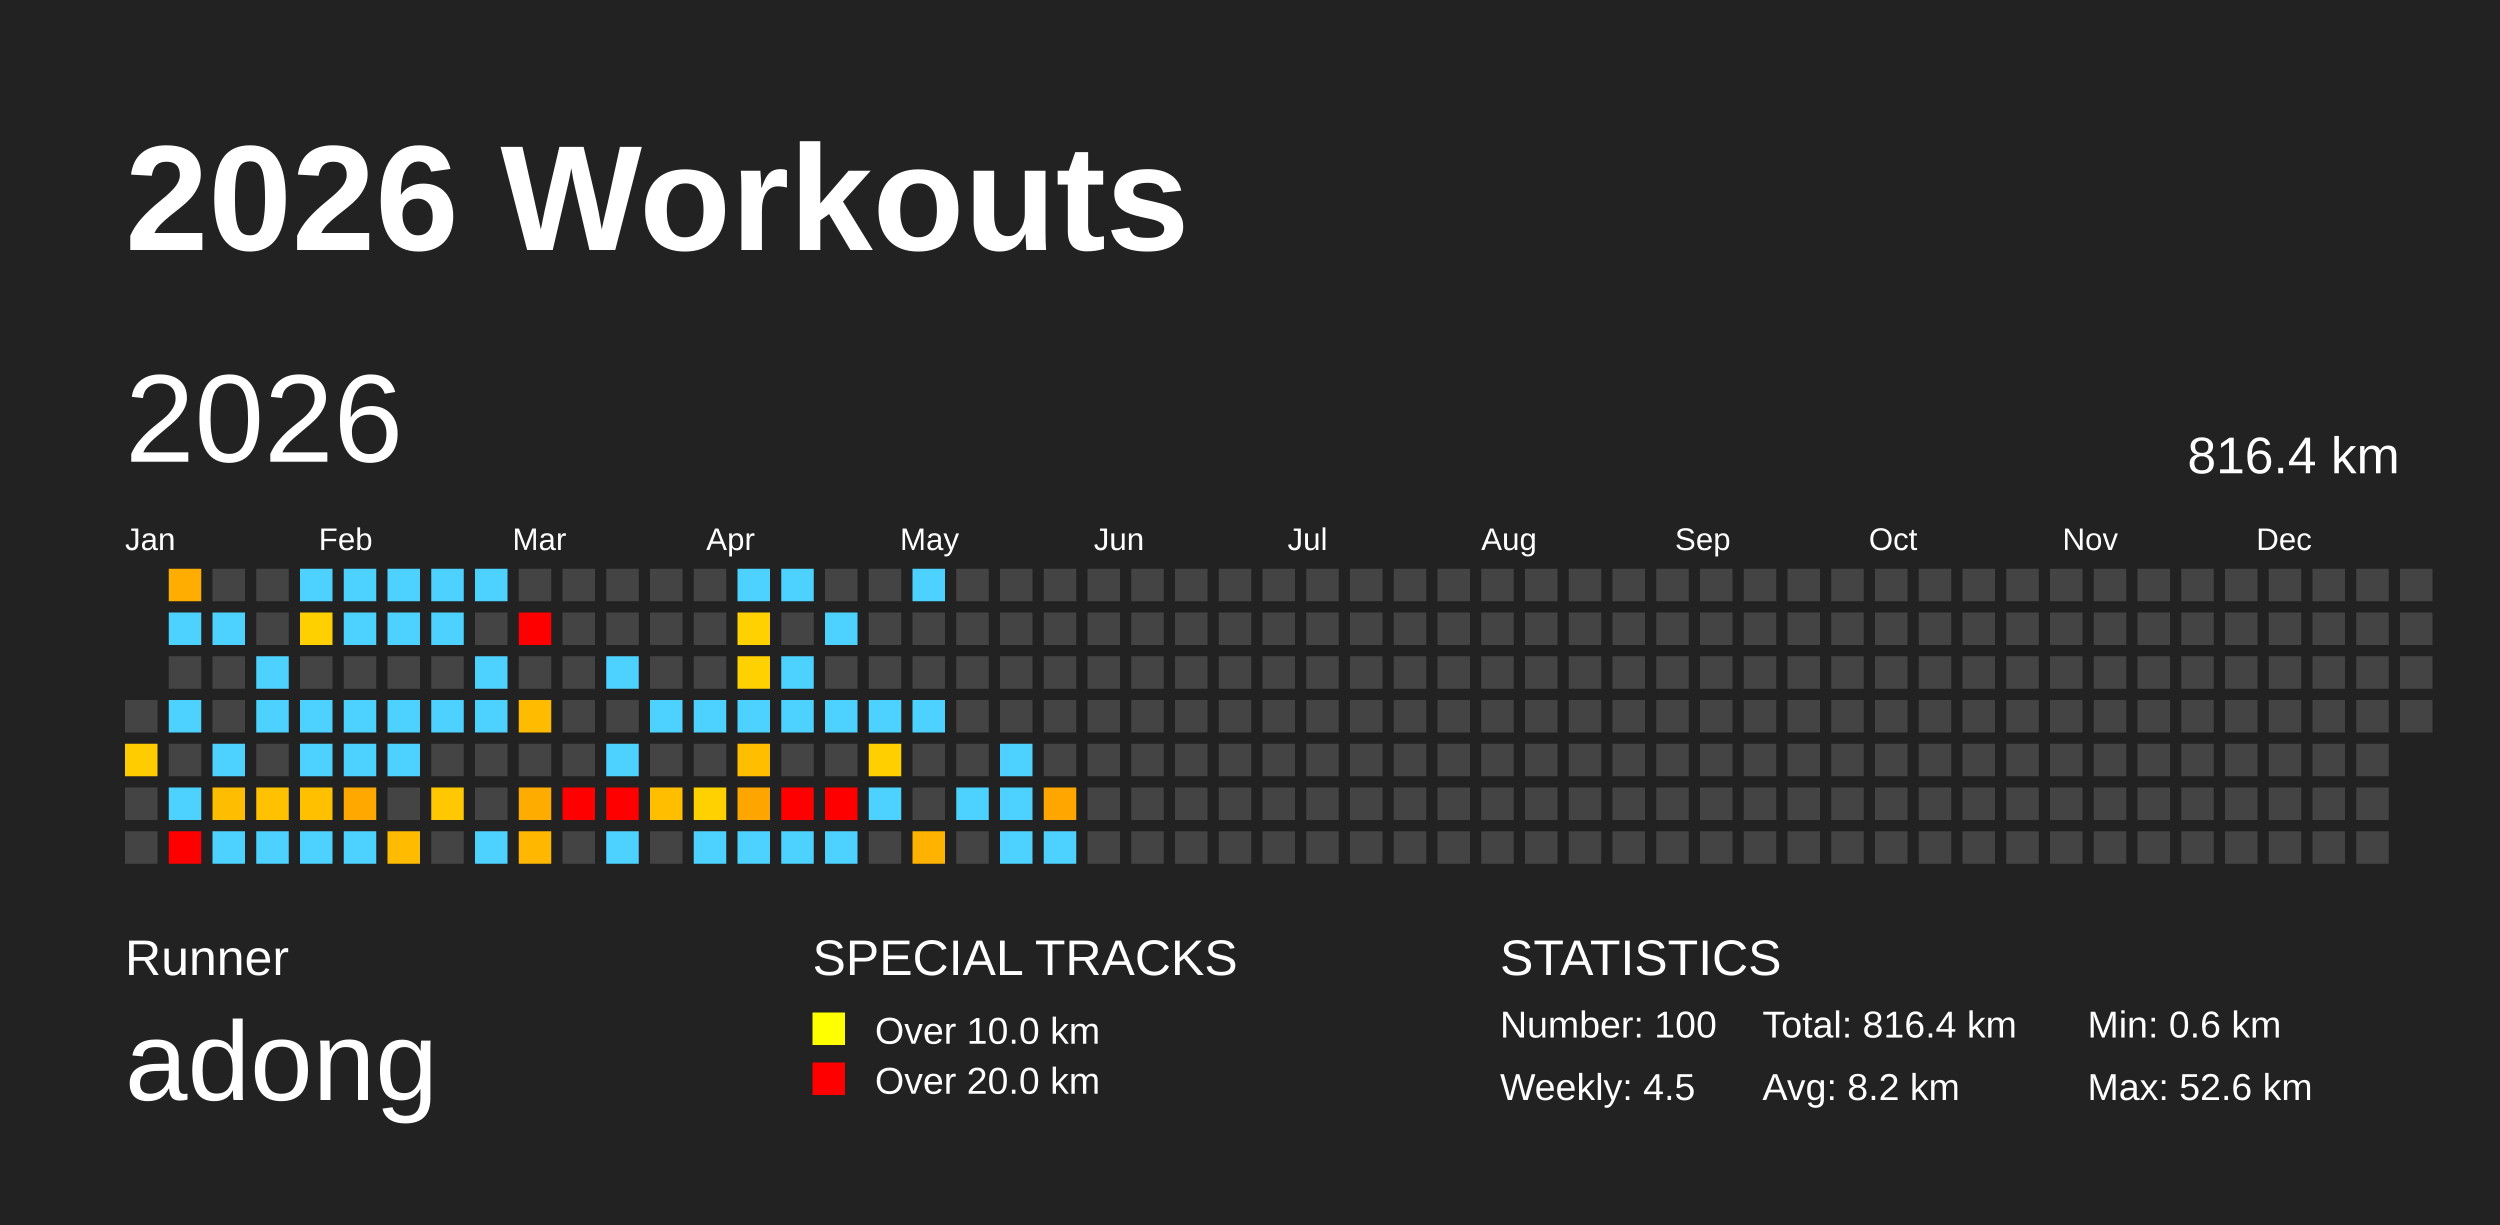
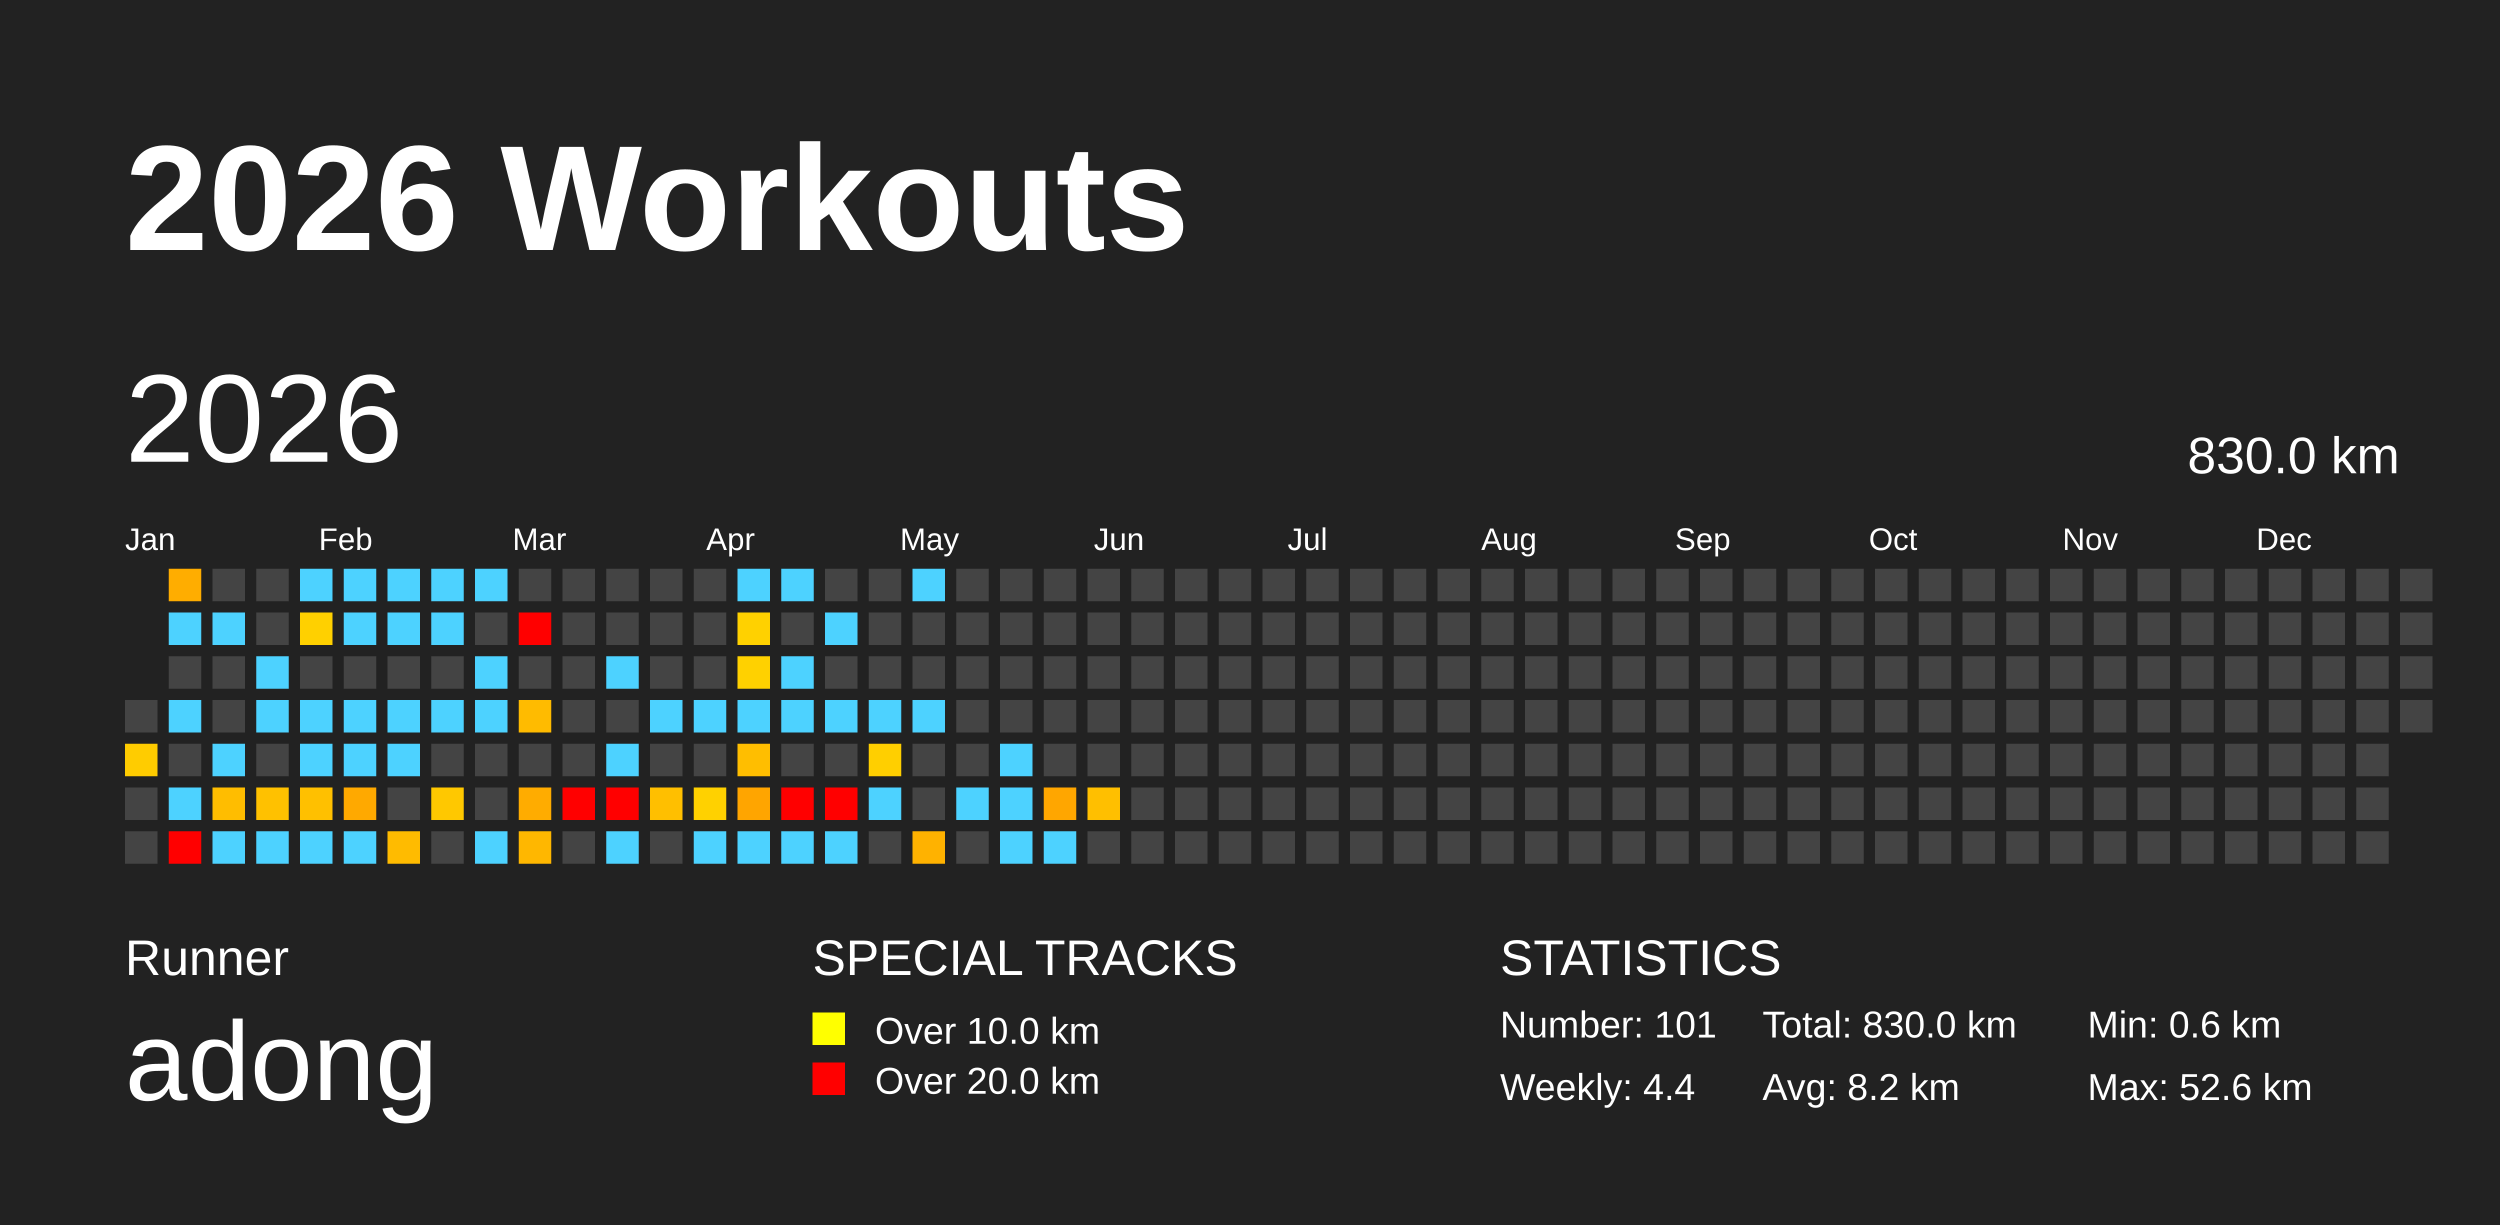
<svg xmlns="http://www.w3.org/2000/svg" baseProfile="full" height="98mm" version="1.1" viewBox="0,0,200,98" width="200mm">
  <defs />
  <rect fill="#222222" height="98" width="200" x="0" y="0" />
  <text fill="#FFFFFF" style="font-size:12px; font-family:Arial; font-weight:bold;" x="10" y="20">2026 Workouts</text>
  <text fill="#FFFFFF" style="font-size:4px; font-family:Arial" x="10" y="78">Runner</text>
  <text fill="#FFFFFF" style="font-size:9px; font-family:Arial" x="10" y="88">adong</text>
  <text fill="#FFFFFF" style="font-size:4px; font-family:Arial" x="65" y="78">SPECIAL TRACKS</text>
  <rect fill="yellow" height="2.6" width="2.6" x="65" y="81" />
  <text fill="#FFFFFF" style="font-size:3px; font-family:Arial" x="70" y="83.5">Over 10.0 km</text>
  <rect fill="red" height="2.6" width="2.6" x="65" y="85" />
  <text fill="#FFFFFF" style="font-size:3px; font-family:Arial" x="70" y="87.5">Over 20.0 km</text>
  <text fill="#FFFFFF" style="font-size:4px; font-family:Arial" x="120" y="78">STATISTICS</text>
-   <text fill="#FFFFFF" style="font-size:3px; font-family:Arial" x="120" y="83">Number: 100</text>
-   <text fill="#FFFFFF" style="font-size:3px; font-family:Arial" x="120" y="88">Weekly: 4.5</text>
-   <text fill="#FFFFFF" style="font-size:3px; font-family:Arial" x="141" y="83">Total: 816.4 km</text>
+   <text fill="#FFFFFF" style="font-size:3px; font-family:Arial" x="120" y="83">Number: 101</text>
+   <text fill="#FFFFFF" style="font-size:3px; font-family:Arial" x="120" y="88">Weekly: 4.4</text>
+   <text fill="#FFFFFF" style="font-size:3px; font-family:Arial" x="141" y="83">Total: 830.0 km</text>
  <text fill="#FFFFFF" style="font-size:3px; font-family:Arial" x="141" y="88">Avg: 8.2 km</text>
  <text fill="#FFFFFF" style="font-size:3px; font-family:Arial" x="167" y="83">Min: 0.6 km</text>
  <text fill="#FFFFFF" style="font-size:3px; font-family:Arial" x="167" y="88">Max: 52.6 km</text>
  <text dominant-baseline="hanging" fill="#FFFFFF" style="font-size:10.0px; font-family:Arial;" x="10" y="30">2026</text>
-   <text dominant-baseline="hanging" fill="#FFFFFF" style="font-size:4.125px; font-family:Arial;" x="175" y="35">816.4 km</text>
+   <text dominant-baseline="hanging" fill="#FFFFFF" style="font-size:4.125px; font-family:Arial;" x="175" y="35">830.0 km</text>
  <text fill="#FFFFFF" style="font-size:2.5px; font-family:Arial" x="10.0" y="44">Jan</text>
  <text fill="#FFFFFF" style="font-size:2.5px; font-family:Arial" x="25.5" y="44">Feb</text>
  <text fill="#FFFFFF" style="font-size:2.5px; font-family:Arial" x="41.0" y="44">Mar</text>
  <text fill="#FFFFFF" style="font-size:2.5px; font-family:Arial" x="56.5" y="44">Apr</text>
  <text fill="#FFFFFF" style="font-size:2.5px; font-family:Arial" x="72.0" y="44">May</text>
  <text fill="#FFFFFF" style="font-size:2.5px; font-family:Arial" x="87.5" y="44">Jun</text>
  <text fill="#FFFFFF" style="font-size:2.5px; font-family:Arial" x="103.0" y="44">Jul</text>
  <text fill="#FFFFFF" style="font-size:2.5px; font-family:Arial" x="118.5" y="44">Aug</text>
  <text fill="#FFFFFF" style="font-size:2.5px; font-family:Arial" x="134.0" y="44">Sep</text>
  <text fill="#FFFFFF" style="font-size:2.5px; font-family:Arial" x="149.5" y="44">Oct</text>
  <text fill="#FFFFFF" style="font-size:2.5px; font-family:Arial" x="165.0" y="44">Nov</text>
  <text fill="#FFFFFF" style="font-size:2.5px; font-family:Arial" x="180.5" y="44">Dec</text>
  <rect fill="#444444" height="2.6" width="2.6" x="10.0" y="56.0" />
  <rect fill="#ffcc00" height="2.6" width="2.6" x="10.0" y="59.5" />
  <rect fill="#444444" height="2.6" width="2.6" x="10.0" y="63.0" />
  <rect fill="#444444" height="2.6" width="2.6" x="10.0" y="66.5" />
  <rect fill="#ffad00" height="2.6" width="2.6" x="13.5" y="45.5" />
  <rect fill="#4dd2ff" height="2.6" width="2.6" x="13.5" y="49.0" />
  <rect fill="#444444" height="2.6" width="2.6" x="13.5" y="52.5" />
  <rect fill="#4dd2ff" height="2.6" width="2.6" x="13.5" y="56.0" />
  <rect fill="#444444" height="2.6" width="2.6" x="13.5" y="59.5" />
  <rect fill="#4dd2ff" height="2.6" width="2.6" x="13.5" y="63.0" />
  <rect fill="red" height="2.6" width="2.6" x="13.5" y="66.5" />
  <rect fill="#444444" height="2.6" width="2.6" x="17.0" y="45.5" />
  <rect fill="#4dd2ff" height="2.6" width="2.6" x="17.0" y="49.0" />
  <rect fill="#444444" height="2.6" width="2.6" x="17.0" y="52.5" />
  <rect fill="#444444" height="2.6" width="2.6" x="17.0" y="56.0" />
  <rect fill="#4dd2ff" height="2.6" width="2.6" x="17.0" y="59.5" />
  <rect fill="#ffbd00" height="2.6" width="2.6" x="17.0" y="63.0" />
  <rect fill="#4dd2ff" height="2.6" width="2.6" x="17.0" y="66.5" />
  <rect fill="#444444" height="2.6" width="2.6" x="20.5" y="45.5" />
  <rect fill="#444444" height="2.6" width="2.6" x="20.5" y="49.0" />
  <rect fill="#4dd2ff" height="2.6" width="2.6" x="20.5" y="52.5" />
  <rect fill="#4dd2ff" height="2.6" width="2.6" x="20.5" y="56.0" />
  <rect fill="#444444" height="2.6" width="2.6" x="20.5" y="59.5" />
  <rect fill="#ffc100" height="2.6" width="2.6" x="20.5" y="63.0" />
  <rect fill="#4dd2ff" height="2.6" width="2.6" x="20.5" y="66.5" />
  <rect fill="#4dd2ff" height="2.6" width="2.6" x="24.0" y="45.5" />
  <rect fill="#ffd000" height="2.6" width="2.6" x="24.0" y="49.0" />
  <rect fill="#444444" height="2.6" width="2.6" x="24.0" y="52.5" />
  <rect fill="#4dd2ff" height="2.6" width="2.6" x="24.0" y="56.0" />
  <rect fill="#4dd2ff" height="2.6" width="2.6" x="24.0" y="59.5" />
  <rect fill="#ffc000" height="2.6" width="2.6" x="24.0" y="63.0" />
  <rect fill="#4dd2ff" height="2.6" width="2.6" x="24.0" y="66.5" />
  <rect fill="#4dd2ff" height="2.6" width="2.6" x="27.5" y="45.5" />
  <rect fill="#4dd2ff" height="2.6" width="2.6" x="27.5" y="49.0" />
  <rect fill="#444444" height="2.6" width="2.6" x="27.5" y="52.5" />
  <rect fill="#4dd2ff" height="2.6" width="2.6" x="27.5" y="56.0" />
  <rect fill="#4dd2ff" height="2.6" width="2.6" x="27.5" y="59.5" />
  <rect fill="#ffa900" height="2.6" width="2.6" x="27.5" y="63.0" />
  <rect fill="#4dd2ff" height="2.6" width="2.6" x="27.5" y="66.5" />
  <rect fill="#4dd2ff" height="2.6" width="2.6" x="31.0" y="45.5" />
  <rect fill="#4dd2ff" height="2.6" width="2.6" x="31.0" y="49.0" />
  <rect fill="#444444" height="2.6" width="2.6" x="31.0" y="52.5" />
  <rect fill="#4dd2ff" height="2.6" width="2.6" x="31.0" y="56.0" />
  <rect fill="#4dd2ff" height="2.6" width="2.6" x="31.0" y="59.5" />
  <rect fill="#444444" height="2.6" width="2.6" x="31.0" y="63.0" />
  <rect fill="#ffbb00" height="2.6" width="2.6" x="31.0" y="66.5" />
  <rect fill="#4dd2ff" height="2.6" width="2.6" x="34.5" y="45.5" />
  <rect fill="#4dd2ff" height="2.6" width="2.6" x="34.5" y="49.0" />
  <rect fill="#444444" height="2.6" width="2.6" x="34.5" y="52.5" />
  <rect fill="#4dd2ff" height="2.6" width="2.6" x="34.5" y="56.0" />
  <rect fill="#444444" height="2.6" width="2.6" x="34.5" y="59.5" />
  <rect fill="#ffc800" height="2.6" width="2.6" x="34.5" y="63.0" />
  <rect fill="#444444" height="2.6" width="2.6" x="34.5" y="66.5" />
  <rect fill="#4dd2ff" height="2.6" width="2.6" x="38.0" y="45.5" />
  <rect fill="#444444" height="2.6" width="2.6" x="38.0" y="49.0" />
  <rect fill="#4dd2ff" height="2.6" width="2.6" x="38.0" y="52.5" />
  <rect fill="#4dd2ff" height="2.6" width="2.6" x="38.0" y="56.0" />
  <rect fill="#444444" height="2.6" width="2.6" x="38.0" y="59.5" />
  <rect fill="#444444" height="2.6" width="2.6" x="38.0" y="63.0" />
  <rect fill="#4dd2ff" height="2.6" width="2.6" x="38.0" y="66.5" />
  <rect fill="#444444" height="2.6" width="2.6" x="41.5" y="45.5" />
  <rect fill="red" height="2.6" width="2.6" x="41.5" y="49.0" />
  <rect fill="#444444" height="2.6" width="2.6" x="41.5" y="52.5" />
  <rect fill="#ffbb00" height="2.6" width="2.6" x="41.5" y="56.0" />
  <rect fill="#444444" height="2.6" width="2.6" x="41.5" y="59.5" />
  <rect fill="#ffac00" height="2.6" width="2.6" x="41.5" y="63.0" />
  <rect fill="#ffb700" height="2.6" width="2.6" x="41.5" y="66.5" />
  <rect fill="#444444" height="2.6" width="2.6" x="45.0" y="45.5" />
  <rect fill="#444444" height="2.6" width="2.6" x="45.0" y="49.0" />
  <rect fill="#444444" height="2.6" width="2.6" x="45.0" y="52.5" />
  <rect fill="#444444" height="2.6" width="2.6" x="45.0" y="56.0" />
  <rect fill="#444444" height="2.6" width="2.6" x="45.0" y="59.5" />
  <rect fill="red" height="2.6" width="2.6" x="45.0" y="63.0" />
  <rect fill="#444444" height="2.6" width="2.6" x="45.0" y="66.5" />
  <rect fill="#444444" height="2.6" width="2.6" x="48.5" y="45.5" />
  <rect fill="#444444" height="2.6" width="2.6" x="48.5" y="49.0" />
  <rect fill="#4dd2ff" height="2.6" width="2.6" x="48.5" y="52.5" />
  <rect fill="#444444" height="2.6" width="2.6" x="48.5" y="56.0" />
  <rect fill="#4dd2ff" height="2.6" width="2.6" x="48.5" y="59.5" />
  <rect fill="red" height="2.6" width="2.6" x="48.5" y="63.0" />
  <rect fill="#4dd2ff" height="2.6" width="2.6" x="48.5" y="66.5" />
  <rect fill="#444444" height="2.6" width="2.6" x="52.0" y="45.5" />
  <rect fill="#444444" height="2.6" width="2.6" x="52.0" y="49.0" />
  <rect fill="#444444" height="2.6" width="2.6" x="52.0" y="52.5" />
  <rect fill="#4dd2ff" height="2.6" width="2.6" x="52.0" y="56.0" />
  <rect fill="#444444" height="2.6" width="2.6" x="52.0" y="59.5" />
  <rect fill="#ffbf00" height="2.6" width="2.6" x="52.0" y="63.0" />
  <rect fill="#444444" height="2.6" width="2.6" x="52.0" y="66.5" />
  <rect fill="#444444" height="2.6" width="2.6" x="55.5" y="45.5" />
  <rect fill="#444444" height="2.6" width="2.6" x="55.5" y="49.0" />
  <rect fill="#444444" height="2.6" width="2.6" x="55.5" y="52.5" />
  <rect fill="#4dd2ff" height="2.6" width="2.6" x="55.5" y="56.0" />
  <rect fill="#444444" height="2.6" width="2.6" x="55.5" y="59.5" />
  <rect fill="#ffd100" height="2.6" width="2.6" x="55.5" y="63.0" />
  <rect fill="#4dd2ff" height="2.6" width="2.6" x="55.5" y="66.5" />
  <rect fill="#4dd2ff" height="2.6" width="2.6" x="59.0" y="45.5" />
  <rect fill="#ffd100" height="2.6" width="2.6" x="59.0" y="49.0" />
  <rect fill="#ffd100" height="2.6" width="2.6" x="59.0" y="52.5" />
  <rect fill="#4dd2ff" height="2.6" width="2.6" x="59.0" y="56.0" />
  <rect fill="#ffbe00" height="2.6" width="2.6" x="59.0" y="59.5" />
  <rect fill="#ffa500" height="2.6" width="2.6" x="59.0" y="63.0" />
  <rect fill="#4dd2ff" height="2.6" width="2.6" x="59.0" y="66.5" />
  <rect fill="#4dd2ff" height="2.6" width="2.6" x="62.5" y="45.5" />
  <rect fill="#444444" height="2.6" width="2.6" x="62.5" y="49.0" />
  <rect fill="#4dd2ff" height="2.6" width="2.6" x="62.5" y="52.5" />
  <rect fill="#4dd2ff" height="2.6" width="2.6" x="62.5" y="56.0" />
  <rect fill="#444444" height="2.6" width="2.6" x="62.5" y="59.5" />
  <rect fill="red" height="2.6" width="2.6" x="62.5" y="63.0" />
  <rect fill="#4dd2ff" height="2.6" width="2.6" x="62.5" y="66.5" />
  <rect fill="#444444" height="2.6" width="2.6" x="66.0" y="45.5" />
  <rect fill="#4dd2ff" height="2.6" width="2.6" x="66.0" y="49.0" />
  <rect fill="#444444" height="2.6" width="2.6" x="66.0" y="52.5" />
  <rect fill="#4dd2ff" height="2.6" width="2.6" x="66.0" y="56.0" />
  <rect fill="#444444" height="2.6" width="2.6" x="66.0" y="59.5" />
  <rect fill="red" height="2.6" width="2.6" x="66.0" y="63.0" />
  <rect fill="#4dd2ff" height="2.6" width="2.6" x="66.0" y="66.5" />
  <rect fill="#444444" height="2.6" width="2.6" x="69.5" y="45.5" />
  <rect fill="#444444" height="2.6" width="2.6" x="69.5" y="49.0" />
  <rect fill="#444444" height="2.6" width="2.6" x="69.5" y="52.5" />
  <rect fill="#4dd2ff" height="2.6" width="2.6" x="69.5" y="56.0" />
  <rect fill="#ffcf00" height="2.6" width="2.6" x="69.5" y="59.5" />
  <rect fill="#4dd2ff" height="2.6" width="2.6" x="69.5" y="63.0" />
  <rect fill="#444444" height="2.6" width="2.6" x="69.5" y="66.5" />
  <rect fill="#4dd2ff" height="2.6" width="2.6" x="73.0" y="45.5" />
  <rect fill="#444444" height="2.6" width="2.6" x="73.0" y="49.0" />
  <rect fill="#444444" height="2.6" width="2.6" x="73.0" y="52.5" />
  <rect fill="#4dd2ff" height="2.6" width="2.6" x="73.0" y="56.0" />
  <rect fill="#444444" height="2.6" width="2.6" x="73.0" y="59.5" />
  <rect fill="#444444" height="2.6" width="2.6" x="73.0" y="63.0" />
  <rect fill="#ffb200" height="2.6" width="2.6" x="73.0" y="66.5" />
  <rect fill="#444444" height="2.6" width="2.6" x="76.5" y="45.5" />
  <rect fill="#444444" height="2.6" width="2.6" x="76.5" y="49.0" />
  <rect fill="#444444" height="2.6" width="2.6" x="76.5" y="52.5" />
  <rect fill="#444444" height="2.6" width="2.6" x="76.5" y="56.0" />
  <rect fill="#444444" height="2.6" width="2.6" x="76.5" y="59.5" />
  <rect fill="#4dd2ff" height="2.6" width="2.6" x="76.5" y="63.0" />
  <rect fill="#444444" height="2.6" width="2.6" x="76.5" y="66.5" />
  <rect fill="#444444" height="2.6" width="2.6" x="80.0" y="45.5" />
  <rect fill="#444444" height="2.6" width="2.6" x="80.0" y="49.0" />
  <rect fill="#444444" height="2.6" width="2.6" x="80.0" y="52.5" />
  <rect fill="#444444" height="2.6" width="2.6" x="80.0" y="56.0" />
  <rect fill="#4dd2ff" height="2.6" width="2.6" x="80.0" y="59.5" />
  <rect fill="#4dd2ff" height="2.6" width="2.6" x="80.0" y="63.0" />
  <rect fill="#4dd2ff" height="2.6" width="2.6" x="80.0" y="66.5" />
  <rect fill="#444444" height="2.6" width="2.6" x="83.5" y="45.5" />
  <rect fill="#444444" height="2.6" width="2.6" x="83.5" y="49.0" />
  <rect fill="#444444" height="2.6" width="2.6" x="83.5" y="52.5" />
  <rect fill="#444444" height="2.6" width="2.6" x="83.5" y="56.0" />
  <rect fill="#444444" height="2.6" width="2.6" x="83.5" y="59.5" />
  <rect fill="#ffa600" height="2.6" width="2.6" x="83.5" y="63.0" />
  <rect fill="#4dd2ff" height="2.6" width="2.6" x="83.5" y="66.5" />
  <rect fill="#444444" height="2.6" width="2.6" x="87.0" y="45.5" />
  <rect fill="#444444" height="2.6" width="2.6" x="87.0" y="49.0" />
  <rect fill="#444444" height="2.6" width="2.6" x="87.0" y="52.5" />
  <rect fill="#444444" height="2.6" width="2.6" x="87.0" y="56.0" />
  <rect fill="#444444" height="2.6" width="2.6" x="87.0" y="59.5" />
-   <rect fill="#444444" height="2.6" width="2.6" x="87.0" y="63.0" />
+   <rect fill="#ffbf00" height="2.6" width="2.6" x="87.0" y="63.0" />
  <rect fill="#444444" height="2.6" width="2.6" x="87.0" y="66.5" />
  <rect fill="#444444" height="2.6" width="2.6" x="90.5" y="45.5" />
  <rect fill="#444444" height="2.6" width="2.6" x="90.5" y="49.0" />
  <rect fill="#444444" height="2.6" width="2.6" x="90.5" y="52.5" />
  <rect fill="#444444" height="2.6" width="2.6" x="90.5" y="56.0" />
  <rect fill="#444444" height="2.6" width="2.6" x="90.5" y="59.5" />
  <rect fill="#444444" height="2.6" width="2.6" x="90.5" y="63.0" />
  <rect fill="#444444" height="2.6" width="2.6" x="90.5" y="66.5" />
  <rect fill="#444444" height="2.6" width="2.6" x="94.0" y="45.5" />
  <rect fill="#444444" height="2.6" width="2.6" x="94.0" y="49.0" />
  <rect fill="#444444" height="2.6" width="2.6" x="94.0" y="52.5" />
  <rect fill="#444444" height="2.6" width="2.6" x="94.0" y="56.0" />
  <rect fill="#444444" height="2.6" width="2.6" x="94.0" y="59.5" />
  <rect fill="#444444" height="2.6" width="2.6" x="94.0" y="63.0" />
  <rect fill="#444444" height="2.6" width="2.6" x="94.0" y="66.5" />
  <rect fill="#444444" height="2.6" width="2.6" x="97.5" y="45.5" />
  <rect fill="#444444" height="2.6" width="2.6" x="97.5" y="49.0" />
  <rect fill="#444444" height="2.6" width="2.6" x="97.5" y="52.5" />
  <rect fill="#444444" height="2.6" width="2.6" x="97.5" y="56.0" />
  <rect fill="#444444" height="2.6" width="2.6" x="97.5" y="59.5" />
  <rect fill="#444444" height="2.6" width="2.6" x="97.5" y="63.0" />
  <rect fill="#444444" height="2.6" width="2.6" x="97.5" y="66.5" />
  <rect fill="#444444" height="2.6" width="2.6" x="101.0" y="45.5" />
  <rect fill="#444444" height="2.6" width="2.6" x="101.0" y="49.0" />
  <rect fill="#444444" height="2.6" width="2.6" x="101.0" y="52.5" />
  <rect fill="#444444" height="2.6" width="2.6" x="101.0" y="56.0" />
  <rect fill="#444444" height="2.6" width="2.6" x="101.0" y="59.5" />
  <rect fill="#444444" height="2.6" width="2.6" x="101.0" y="63.0" />
  <rect fill="#444444" height="2.6" width="2.6" x="101.0" y="66.5" />
  <rect fill="#444444" height="2.6" width="2.6" x="104.5" y="45.5" />
  <rect fill="#444444" height="2.6" width="2.6" x="104.5" y="49.0" />
  <rect fill="#444444" height="2.6" width="2.6" x="104.5" y="52.5" />
  <rect fill="#444444" height="2.6" width="2.6" x="104.5" y="56.0" />
  <rect fill="#444444" height="2.6" width="2.6" x="104.5" y="59.5" />
  <rect fill="#444444" height="2.6" width="2.6" x="104.5" y="63.0" />
  <rect fill="#444444" height="2.6" width="2.6" x="104.5" y="66.5" />
  <rect fill="#444444" height="2.6" width="2.6" x="108.0" y="45.5" />
  <rect fill="#444444" height="2.6" width="2.6" x="108.0" y="49.0" />
  <rect fill="#444444" height="2.6" width="2.6" x="108.0" y="52.5" />
  <rect fill="#444444" height="2.6" width="2.6" x="108.0" y="56.0" />
  <rect fill="#444444" height="2.6" width="2.6" x="108.0" y="59.5" />
  <rect fill="#444444" height="2.6" width="2.6" x="108.0" y="63.0" />
  <rect fill="#444444" height="2.6" width="2.6" x="108.0" y="66.5" />
  <rect fill="#444444" height="2.6" width="2.6" x="111.5" y="45.5" />
  <rect fill="#444444" height="2.6" width="2.6" x="111.5" y="49.0" />
  <rect fill="#444444" height="2.6" width="2.6" x="111.5" y="52.5" />
  <rect fill="#444444" height="2.6" width="2.6" x="111.5" y="56.0" />
  <rect fill="#444444" height="2.6" width="2.6" x="111.5" y="59.5" />
  <rect fill="#444444" height="2.6" width="2.6" x="111.5" y="63.0" />
  <rect fill="#444444" height="2.6" width="2.6" x="111.5" y="66.5" />
  <rect fill="#444444" height="2.6" width="2.6" x="115.0" y="45.5" />
  <rect fill="#444444" height="2.6" width="2.6" x="115.0" y="49.0" />
  <rect fill="#444444" height="2.6" width="2.6" x="115.0" y="52.5" />
  <rect fill="#444444" height="2.6" width="2.6" x="115.0" y="56.0" />
  <rect fill="#444444" height="2.6" width="2.6" x="115.0" y="59.5" />
  <rect fill="#444444" height="2.6" width="2.6" x="115.0" y="63.0" />
  <rect fill="#444444" height="2.6" width="2.6" x="115.0" y="66.5" />
  <rect fill="#444444" height="2.6" width="2.6" x="118.5" y="45.5" />
  <rect fill="#444444" height="2.6" width="2.6" x="118.5" y="49.0" />
  <rect fill="#444444" height="2.6" width="2.6" x="118.5" y="52.5" />
  <rect fill="#444444" height="2.6" width="2.6" x="118.5" y="56.0" />
  <rect fill="#444444" height="2.6" width="2.6" x="118.5" y="59.5" />
  <rect fill="#444444" height="2.6" width="2.6" x="118.5" y="63.0" />
  <rect fill="#444444" height="2.6" width="2.6" x="118.5" y="66.5" />
  <rect fill="#444444" height="2.6" width="2.6" x="122.0" y="45.5" />
  <rect fill="#444444" height="2.6" width="2.6" x="122.0" y="49.0" />
  <rect fill="#444444" height="2.6" width="2.6" x="122.0" y="52.5" />
  <rect fill="#444444" height="2.6" width="2.6" x="122.0" y="56.0" />
  <rect fill="#444444" height="2.6" width="2.6" x="122.0" y="59.5" />
  <rect fill="#444444" height="2.6" width="2.6" x="122.0" y="63.0" />
  <rect fill="#444444" height="2.6" width="2.6" x="122.0" y="66.5" />
  <rect fill="#444444" height="2.6" width="2.6" x="125.5" y="45.5" />
  <rect fill="#444444" height="2.6" width="2.6" x="125.5" y="49.0" />
  <rect fill="#444444" height="2.6" width="2.6" x="125.5" y="52.5" />
  <rect fill="#444444" height="2.6" width="2.6" x="125.5" y="56.0" />
  <rect fill="#444444" height="2.6" width="2.6" x="125.5" y="59.5" />
  <rect fill="#444444" height="2.6" width="2.6" x="125.5" y="63.0" />
  <rect fill="#444444" height="2.6" width="2.6" x="125.5" y="66.5" />
  <rect fill="#444444" height="2.6" width="2.6" x="129.0" y="45.5" />
  <rect fill="#444444" height="2.6" width="2.6" x="129.0" y="49.0" />
  <rect fill="#444444" height="2.6" width="2.6" x="129.0" y="52.5" />
  <rect fill="#444444" height="2.6" width="2.6" x="129.0" y="56.0" />
  <rect fill="#444444" height="2.6" width="2.6" x="129.0" y="59.5" />
  <rect fill="#444444" height="2.6" width="2.6" x="129.0" y="63.0" />
  <rect fill="#444444" height="2.6" width="2.6" x="129.0" y="66.5" />
  <rect fill="#444444" height="2.6" width="2.6" x="132.5" y="45.5" />
  <rect fill="#444444" height="2.6" width="2.6" x="132.5" y="49.0" />
  <rect fill="#444444" height="2.6" width="2.6" x="132.5" y="52.5" />
  <rect fill="#444444" height="2.6" width="2.6" x="132.5" y="56.0" />
  <rect fill="#444444" height="2.6" width="2.6" x="132.5" y="59.5" />
  <rect fill="#444444" height="2.6" width="2.6" x="132.5" y="63.0" />
  <rect fill="#444444" height="2.6" width="2.6" x="132.5" y="66.5" />
  <rect fill="#444444" height="2.6" width="2.6" x="136.0" y="45.5" />
  <rect fill="#444444" height="2.6" width="2.6" x="136.0" y="49.0" />
  <rect fill="#444444" height="2.6" width="2.6" x="136.0" y="52.5" />
  <rect fill="#444444" height="2.6" width="2.6" x="136.0" y="56.0" />
  <rect fill="#444444" height="2.6" width="2.6" x="136.0" y="59.5" />
  <rect fill="#444444" height="2.6" width="2.6" x="136.0" y="63.0" />
  <rect fill="#444444" height="2.6" width="2.6" x="136.0" y="66.5" />
  <rect fill="#444444" height="2.6" width="2.6" x="139.5" y="45.5" />
  <rect fill="#444444" height="2.6" width="2.6" x="139.5" y="49.0" />
  <rect fill="#444444" height="2.6" width="2.6" x="139.5" y="52.5" />
  <rect fill="#444444" height="2.6" width="2.6" x="139.5" y="56.0" />
  <rect fill="#444444" height="2.6" width="2.6" x="139.5" y="59.5" />
  <rect fill="#444444" height="2.6" width="2.6" x="139.5" y="63.0" />
  <rect fill="#444444" height="2.6" width="2.6" x="139.5" y="66.5" />
  <rect fill="#444444" height="2.6" width="2.6" x="143.0" y="45.5" />
  <rect fill="#444444" height="2.6" width="2.6" x="143.0" y="49.0" />
  <rect fill="#444444" height="2.6" width="2.6" x="143.0" y="52.5" />
  <rect fill="#444444" height="2.6" width="2.6" x="143.0" y="56.0" />
  <rect fill="#444444" height="2.6" width="2.6" x="143.0" y="59.5" />
  <rect fill="#444444" height="2.6" width="2.6" x="143.0" y="63.0" />
  <rect fill="#444444" height="2.6" width="2.6" x="143.0" y="66.5" />
  <rect fill="#444444" height="2.6" width="2.6" x="146.5" y="45.5" />
  <rect fill="#444444" height="2.6" width="2.6" x="146.5" y="49.0" />
  <rect fill="#444444" height="2.6" width="2.6" x="146.5" y="52.5" />
  <rect fill="#444444" height="2.6" width="2.6" x="146.5" y="56.0" />
  <rect fill="#444444" height="2.6" width="2.6" x="146.5" y="59.5" />
  <rect fill="#444444" height="2.6" width="2.6" x="146.5" y="63.0" />
  <rect fill="#444444" height="2.6" width="2.6" x="146.5" y="66.5" />
  <rect fill="#444444" height="2.6" width="2.6" x="150.0" y="45.5" />
  <rect fill="#444444" height="2.6" width="2.6" x="150.0" y="49.0" />
  <rect fill="#444444" height="2.6" width="2.6" x="150.0" y="52.5" />
  <rect fill="#444444" height="2.6" width="2.6" x="150.0" y="56.0" />
  <rect fill="#444444" height="2.6" width="2.6" x="150.0" y="59.5" />
  <rect fill="#444444" height="2.6" width="2.6" x="150.0" y="63.0" />
  <rect fill="#444444" height="2.6" width="2.6" x="150.0" y="66.5" />
  <rect fill="#444444" height="2.6" width="2.6" x="153.5" y="45.5" />
  <rect fill="#444444" height="2.6" width="2.6" x="153.5" y="49.0" />
  <rect fill="#444444" height="2.6" width="2.6" x="153.5" y="52.5" />
  <rect fill="#444444" height="2.6" width="2.6" x="153.5" y="56.0" />
  <rect fill="#444444" height="2.6" width="2.6" x="153.5" y="59.5" />
  <rect fill="#444444" height="2.6" width="2.6" x="153.5" y="63.0" />
  <rect fill="#444444" height="2.6" width="2.6" x="153.5" y="66.5" />
  <rect fill="#444444" height="2.6" width="2.6" x="157.0" y="45.5" />
  <rect fill="#444444" height="2.6" width="2.6" x="157.0" y="49.0" />
  <rect fill="#444444" height="2.6" width="2.6" x="157.0" y="52.5" />
  <rect fill="#444444" height="2.6" width="2.6" x="157.0" y="56.0" />
  <rect fill="#444444" height="2.6" width="2.6" x="157.0" y="59.5" />
  <rect fill="#444444" height="2.6" width="2.6" x="157.0" y="63.0" />
  <rect fill="#444444" height="2.6" width="2.6" x="157.0" y="66.5" />
  <rect fill="#444444" height="2.6" width="2.6" x="160.5" y="45.5" />
  <rect fill="#444444" height="2.6" width="2.6" x="160.5" y="49.0" />
  <rect fill="#444444" height="2.6" width="2.6" x="160.5" y="52.5" />
  <rect fill="#444444" height="2.6" width="2.6" x="160.5" y="56.0" />
  <rect fill="#444444" height="2.6" width="2.6" x="160.5" y="59.5" />
  <rect fill="#444444" height="2.6" width="2.6" x="160.5" y="63.0" />
  <rect fill="#444444" height="2.6" width="2.6" x="160.5" y="66.5" />
  <rect fill="#444444" height="2.6" width="2.6" x="164.0" y="45.5" />
  <rect fill="#444444" height="2.6" width="2.6" x="164.0" y="49.0" />
  <rect fill="#444444" height="2.6" width="2.6" x="164.0" y="52.5" />
  <rect fill="#444444" height="2.6" width="2.6" x="164.0" y="56.0" />
  <rect fill="#444444" height="2.6" width="2.6" x="164.0" y="59.5" />
  <rect fill="#444444" height="2.6" width="2.6" x="164.0" y="63.0" />
  <rect fill="#444444" height="2.6" width="2.6" x="164.0" y="66.5" />
  <rect fill="#444444" height="2.6" width="2.6" x="167.5" y="45.5" />
  <rect fill="#444444" height="2.6" width="2.6" x="167.5" y="49.0" />
  <rect fill="#444444" height="2.6" width="2.6" x="167.5" y="52.5" />
  <rect fill="#444444" height="2.6" width="2.6" x="167.5" y="56.0" />
  <rect fill="#444444" height="2.6" width="2.6" x="167.5" y="59.5" />
  <rect fill="#444444" height="2.6" width="2.6" x="167.5" y="63.0" />
  <rect fill="#444444" height="2.6" width="2.6" x="167.5" y="66.5" />
  <rect fill="#444444" height="2.6" width="2.6" x="171.0" y="45.5" />
  <rect fill="#444444" height="2.6" width="2.6" x="171.0" y="49.0" />
  <rect fill="#444444" height="2.6" width="2.6" x="171.0" y="52.5" />
  <rect fill="#444444" height="2.6" width="2.6" x="171.0" y="56.0" />
  <rect fill="#444444" height="2.6" width="2.6" x="171.0" y="59.5" />
  <rect fill="#444444" height="2.6" width="2.6" x="171.0" y="63.0" />
  <rect fill="#444444" height="2.6" width="2.6" x="171.0" y="66.5" />
  <rect fill="#444444" height="2.6" width="2.6" x="174.5" y="45.5" />
  <rect fill="#444444" height="2.6" width="2.6" x="174.5" y="49.0" />
  <rect fill="#444444" height="2.6" width="2.6" x="174.5" y="52.5" />
  <rect fill="#444444" height="2.6" width="2.6" x="174.5" y="56.0" />
  <rect fill="#444444" height="2.6" width="2.6" x="174.5" y="59.5" />
  <rect fill="#444444" height="2.6" width="2.6" x="174.5" y="63.0" />
  <rect fill="#444444" height="2.6" width="2.6" x="174.5" y="66.5" />
  <rect fill="#444444" height="2.6" width="2.6" x="178.0" y="45.5" />
  <rect fill="#444444" height="2.6" width="2.6" x="178.0" y="49.0" />
  <rect fill="#444444" height="2.6" width="2.6" x="178.0" y="52.5" />
  <rect fill="#444444" height="2.6" width="2.6" x="178.0" y="56.0" />
  <rect fill="#444444" height="2.6" width="2.6" x="178.0" y="59.5" />
  <rect fill="#444444" height="2.6" width="2.6" x="178.0" y="63.0" />
  <rect fill="#444444" height="2.6" width="2.6" x="178.0" y="66.5" />
  <rect fill="#444444" height="2.6" width="2.6" x="181.5" y="45.5" />
  <rect fill="#444444" height="2.6" width="2.6" x="181.5" y="49.0" />
  <rect fill="#444444" height="2.6" width="2.6" x="181.5" y="52.5" />
  <rect fill="#444444" height="2.6" width="2.6" x="181.5" y="56.0" />
  <rect fill="#444444" height="2.6" width="2.6" x="181.5" y="59.5" />
  <rect fill="#444444" height="2.6" width="2.6" x="181.5" y="63.0" />
  <rect fill="#444444" height="2.6" width="2.6" x="181.5" y="66.5" />
  <rect fill="#444444" height="2.6" width="2.6" x="185.0" y="45.5" />
  <rect fill="#444444" height="2.6" width="2.6" x="185.0" y="49.0" />
  <rect fill="#444444" height="2.6" width="2.6" x="185.0" y="52.5" />
  <rect fill="#444444" height="2.6" width="2.6" x="185.0" y="56.0" />
  <rect fill="#444444" height="2.6" width="2.6" x="185.0" y="59.5" />
  <rect fill="#444444" height="2.6" width="2.6" x="185.0" y="63.0" />
  <rect fill="#444444" height="2.6" width="2.6" x="185.0" y="66.5" />
  <rect fill="#444444" height="2.6" width="2.6" x="188.5" y="45.5" />
  <rect fill="#444444" height="2.6" width="2.6" x="188.5" y="49.0" />
  <rect fill="#444444" height="2.6" width="2.6" x="188.5" y="52.5" />
  <rect fill="#444444" height="2.6" width="2.6" x="188.5" y="56.0" />
  <rect fill="#444444" height="2.6" width="2.6" x="188.5" y="59.5" />
  <rect fill="#444444" height="2.6" width="2.6" x="188.5" y="63.0" />
  <rect fill="#444444" height="2.6" width="2.6" x="188.5" y="66.5" />
  <rect fill="#444444" height="2.6" width="2.6" x="192.0" y="45.5" />
  <rect fill="#444444" height="2.6" width="2.6" x="192.0" y="49.0" />
  <rect fill="#444444" height="2.6" width="2.6" x="192.0" y="52.5" />
  <rect fill="#444444" height="2.6" width="2.6" x="192.0" y="56.0" />
</svg>
